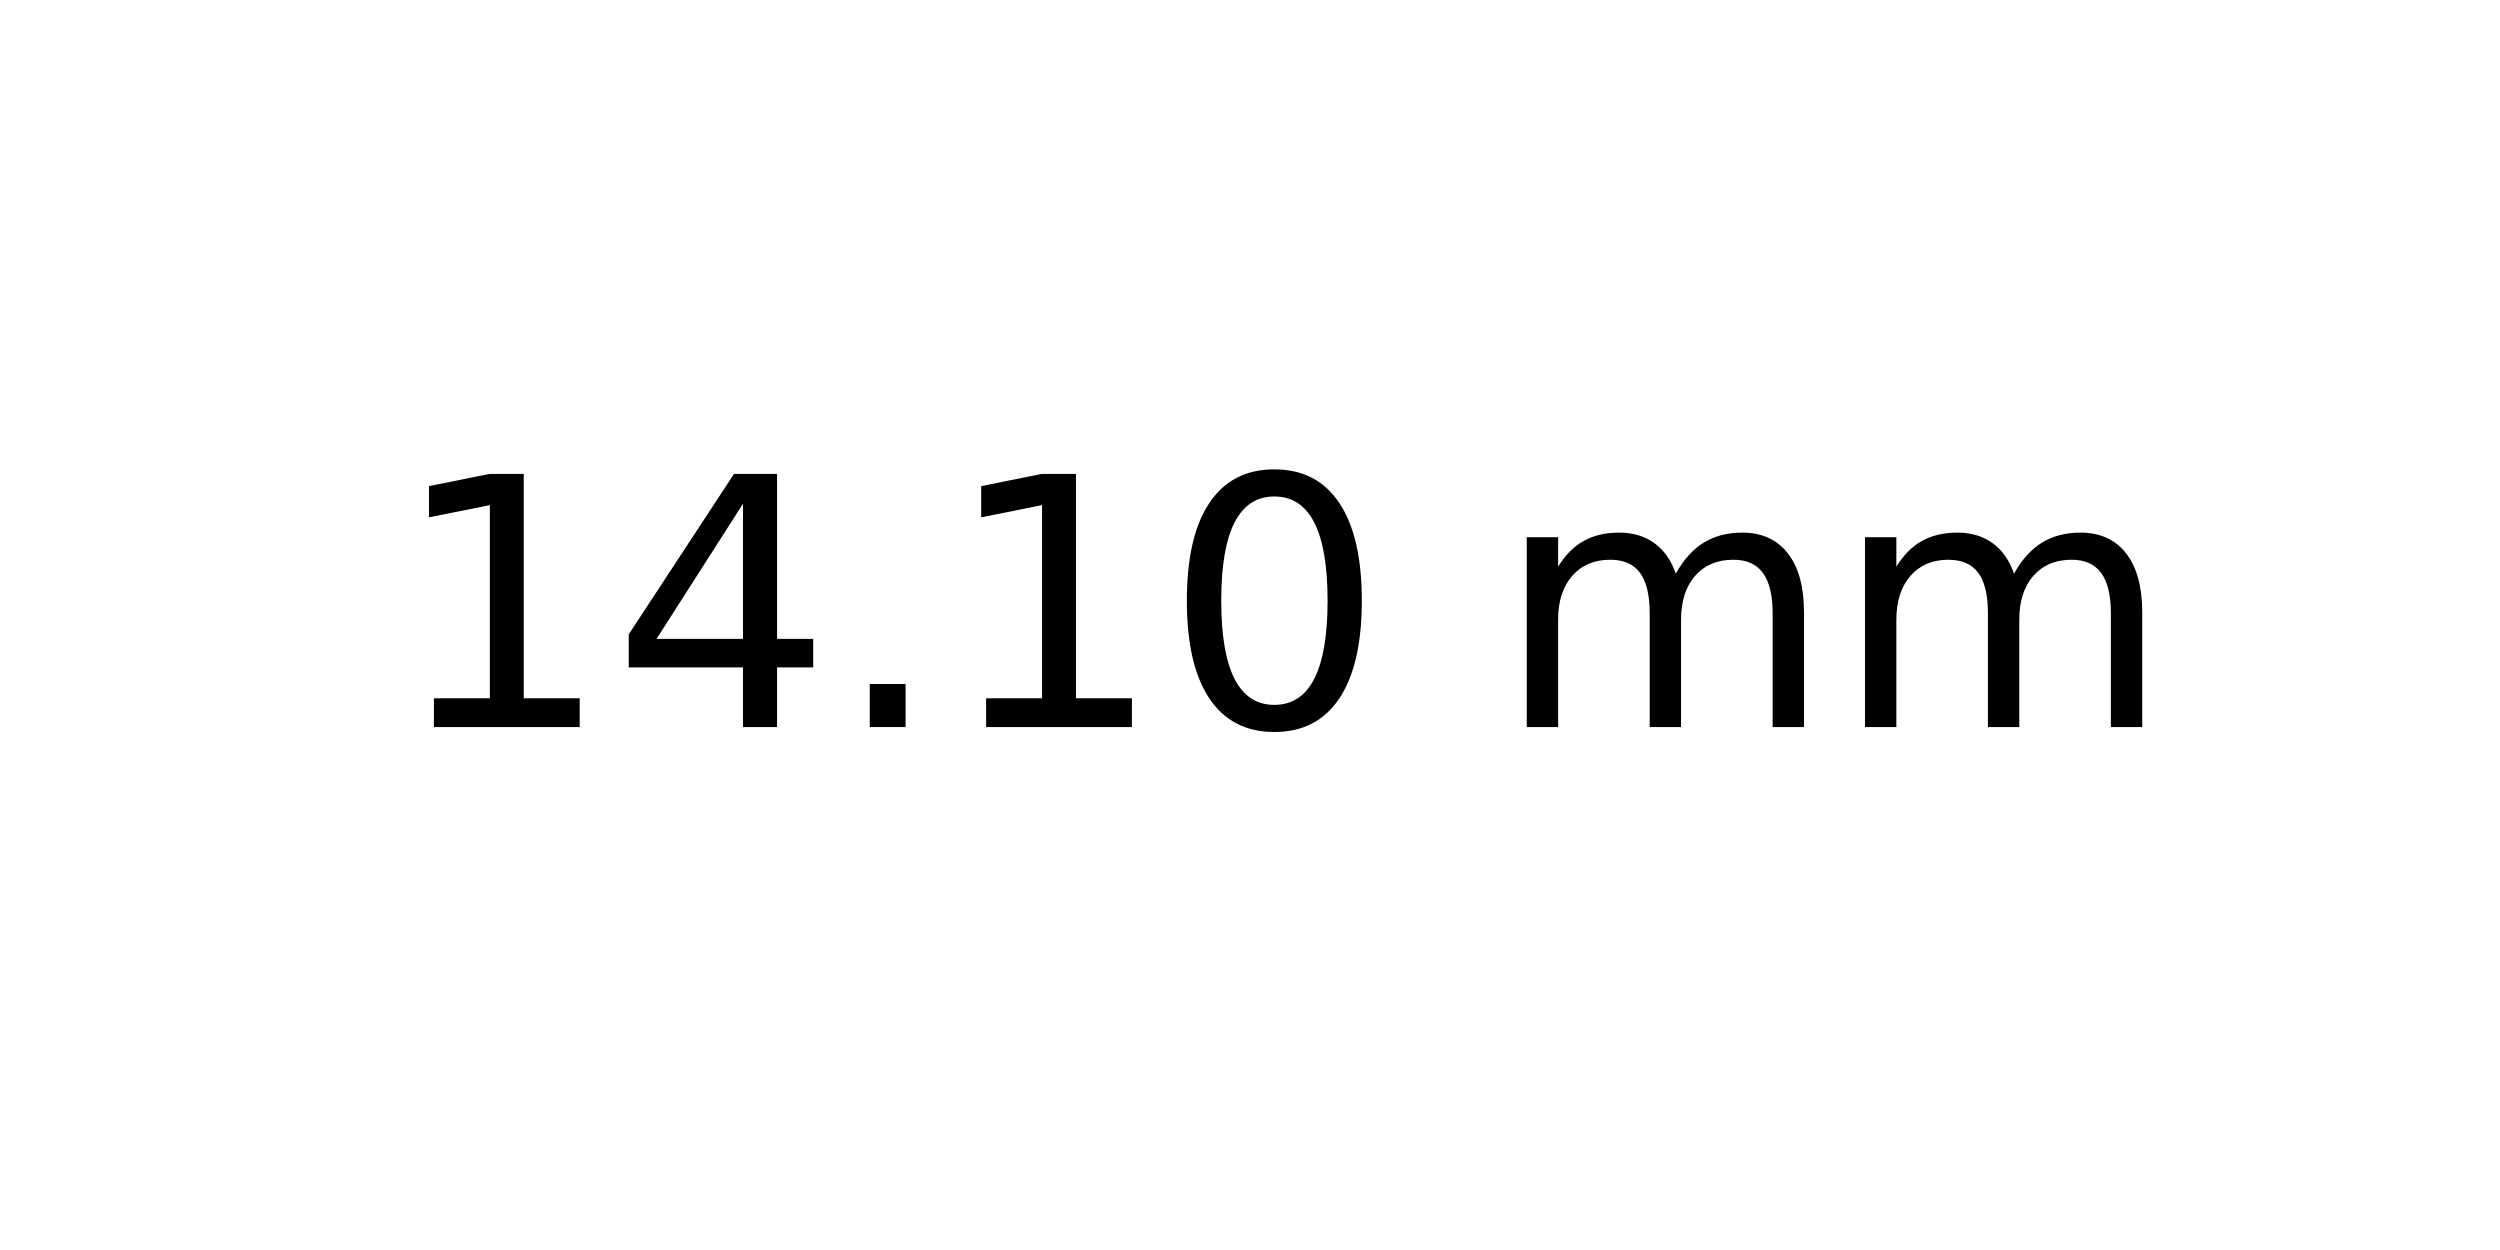
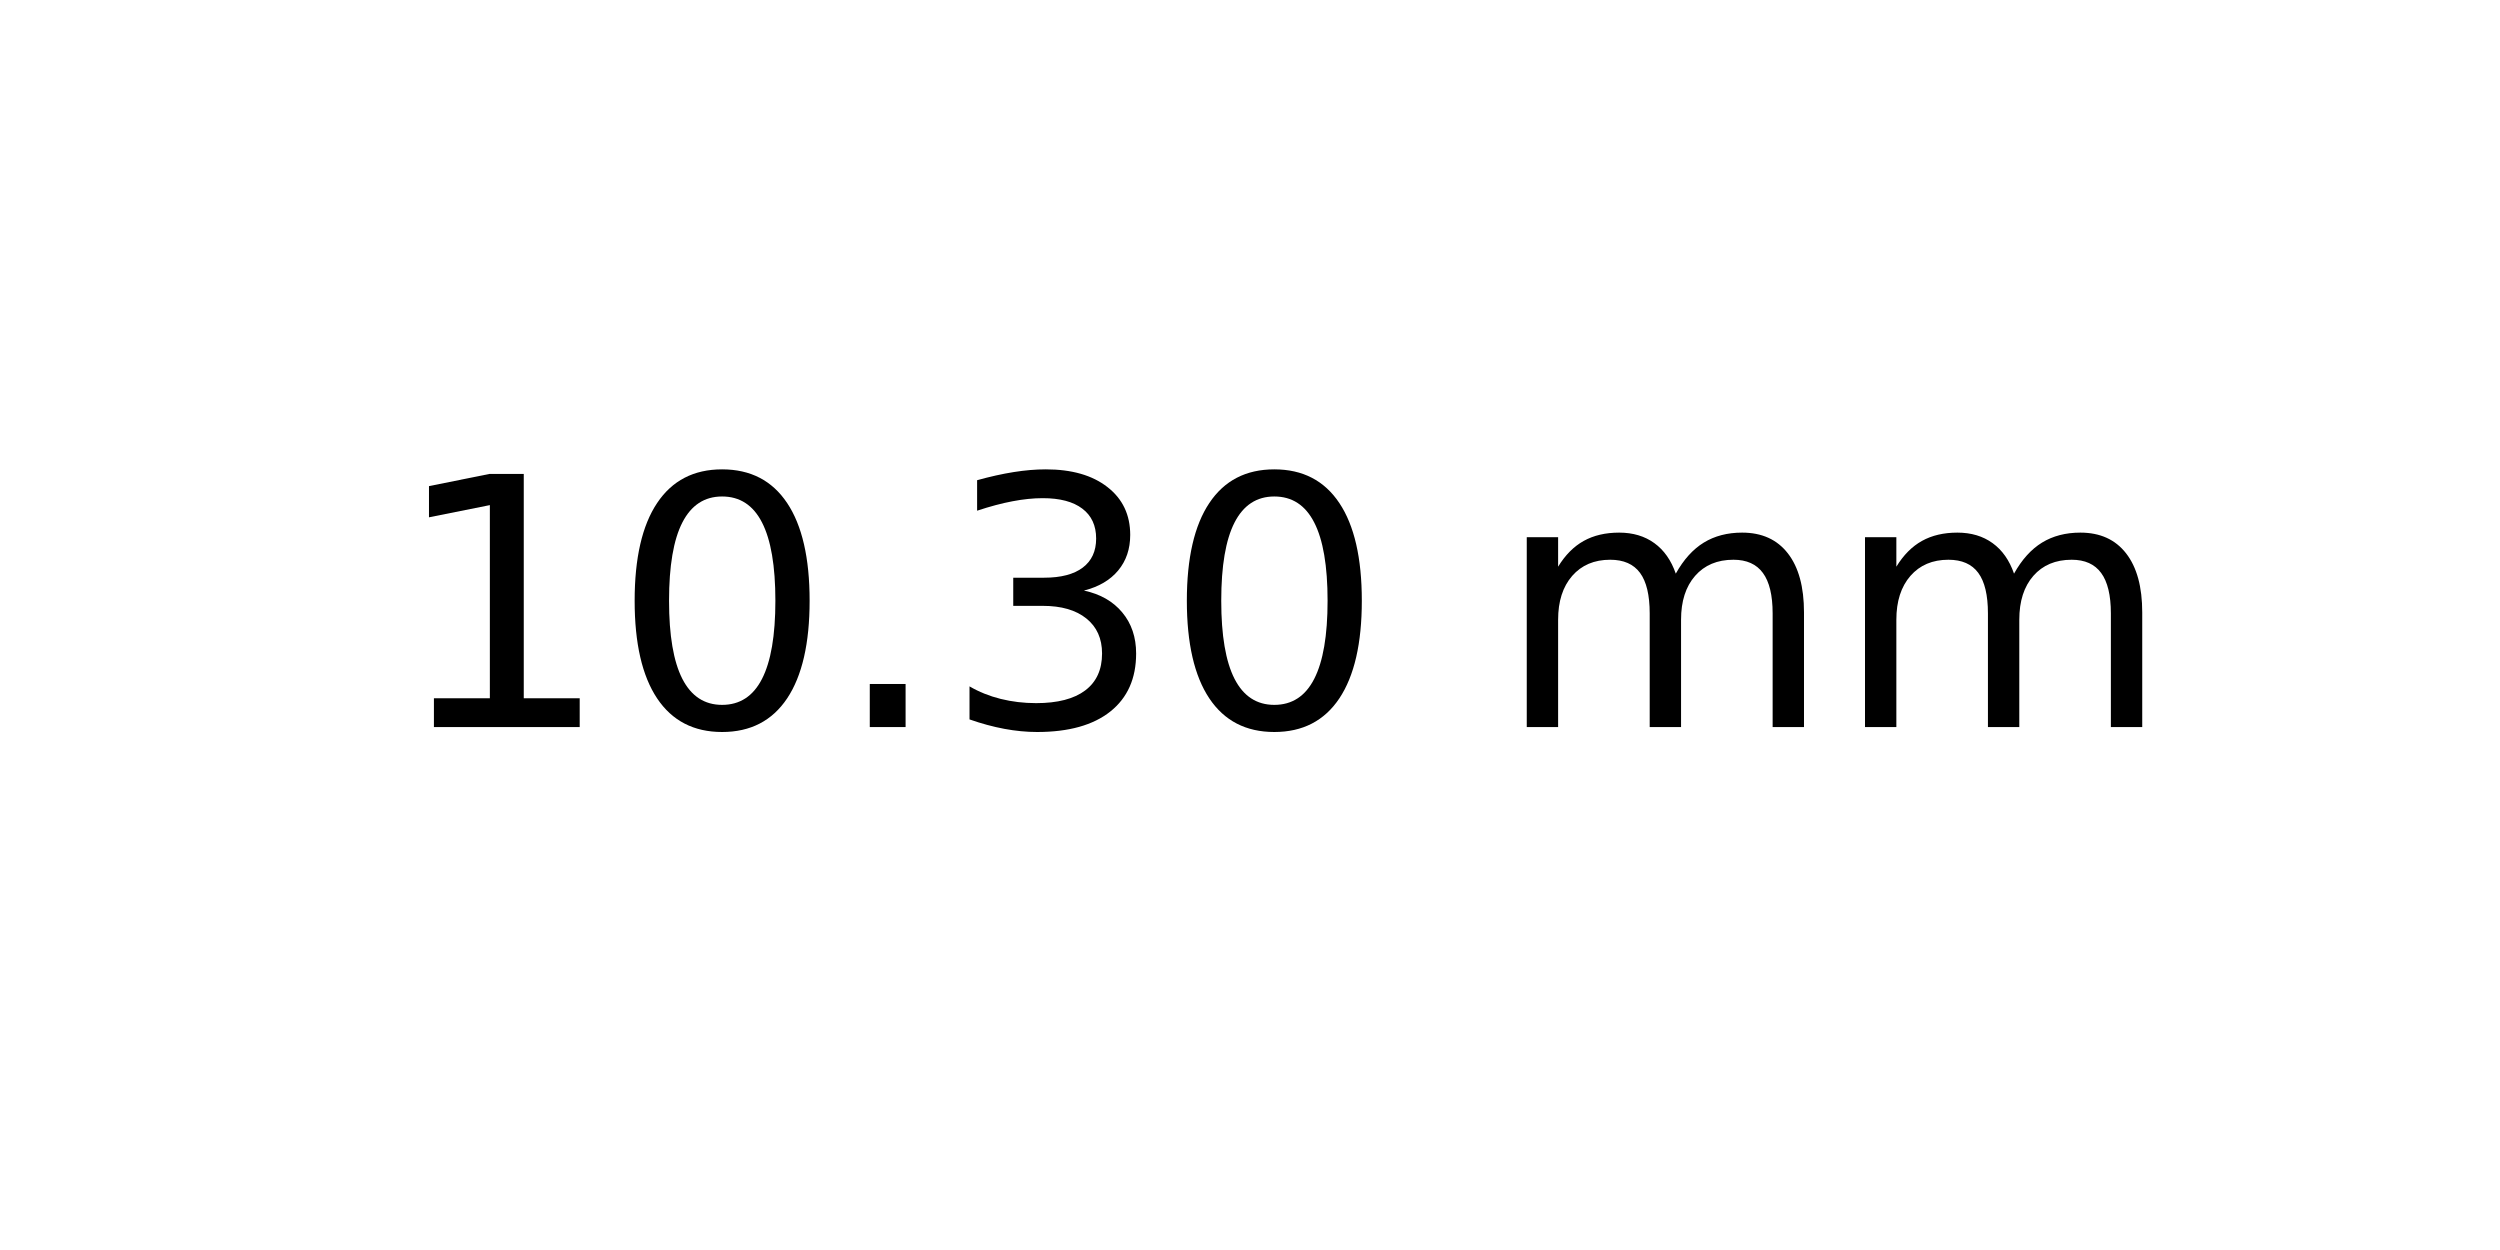
<svg xmlns="http://www.w3.org/2000/svg" xmlns:xlink="http://www.w3.org/1999/xlink" width="72pt" height="36pt" viewBox="0 0 72 36" version="1.1">
  <defs>
    <style type="text/css">*{stroke-linejoin: round; stroke-linecap: butt}</style>
  </defs>
  <g id="figure_1">
    <g id="axes_1">
      <g id="text_1">
        <g transform="translate(11.25625 20.93937) scale(0.1 -0.1)">
          <defs>
            <path id="DejaVuSans-31" d="M 794 531  L 1825 531  L 1825 4091  L 703 3866  L 703 4441  L 1819 4666  L 2450 4666  L 2450 531  L 3481 531  L 3481 0  L 794 0  L 794 531  z " transform="scale(0.015625)" />
-             <path id="DejaVuSans-34" d="M 2419 4116  L 825 1625  L 2419 1625  L 2419 4116  z M 2253 4666  L 3047 4666  L 3047 1625  L 3713 1625  L 3713 1100  L 3047 1100  L 3047 0  L 2419 0  L 2419 1100  L 313 1100  L 313 1709  L 2253 4666  z " transform="scale(0.015625)" />
+             <path id="DejaVuSans-30" d="M 2034 4250  Q 1547 4250 1301 3770  Q 1056 3291 1056 2328  Q 1056 1369 1301 889  Q 1547 409 2034 409  Q 2525 409 2770 889  Q 3016 1369 3016 2328  Q 3016 3291 2770 3770  Q 2525 4250 2034 4250  z M 2034 4750  Q 2819 4750 3233 4129  Q 3647 3509 3647 2328  Q 3647 1150 3233 529  Q 2819 -91 2034 -91  Q 1250 -91 836 529  Q 422 1150 422 2328  Q 422 3509 836 4129  Q 1250 4750 2034 4750  z " transform="scale(0.015625)" />
            <path id="DejaVuSans-2e" d="M 684 794  L 1344 794  L 1344 0  L 684 0  L 684 794  z " transform="scale(0.015625)" />
-             <path id="DejaVuSans-30" d="M 2034 4250  Q 1547 4250 1301 3770  Q 1056 3291 1056 2328  Q 1056 1369 1301 889  Q 1547 409 2034 409  Q 2525 409 2770 889  Q 3016 1369 3016 2328  Q 3016 3291 2770 3770  Q 2525 4250 2034 4250  z M 2034 4750  Q 2819 4750 3233 4129  Q 3647 3509 3647 2328  Q 3647 1150 3233 529  Q 2819 -91 2034 -91  Q 1250 -91 836 529  Q 422 1150 422 2328  Q 422 3509 836 4129  Q 1250 4750 2034 4750  z " transform="scale(0.015625)" />
+             <path id="DejaVuSans-33" d="M 2597 2516  Q 3050 2419 3304 2112  Q 3559 1806 3559 1356  Q 3559 666 3084 287  Q 2609 -91 1734 -91  Q 1441 -91 1130 -33  Q 819 25 488 141  L 488 750  Q 750 597 1062 519  Q 1375 441 1716 441  Q 2309 441 2620 675  Q 2931 909 2931 1356  Q 2931 1769 2642 2001  Q 2353 2234 1838 2234  L 1294 2234  L 1294 2753  L 1863 2753  Q 2328 2753 2575 2939  Q 2822 3125 2822 3475  Q 2822 3834 2567 4026  Q 2313 4219 1838 4219  Q 1578 4219 1281 4162  Q 984 4106 628 3988  L 628 4550  Q 988 4650 1302 4700  Q 1616 4750 1894 4750  Q 2613 4750 3031 4423  Q 3450 4097 3450 3541  Q 3450 3153 3228 2886  Q 3006 2619 2597 2516  z " transform="scale(0.015625)" />
            <path id="DejaVuSans-20" transform="scale(0.015625)" />
            <path id="DejaVuSans-6d" d="M 3328 2828  Q 3544 3216 3844 3400  Q 4144 3584 4550 3584  Q 5097 3584 5394 3201  Q 5691 2819 5691 2113  L 5691 0  L 5113 0  L 5113 2094  Q 5113 2597 4934 2840  Q 4756 3084 4391 3084  Q 3944 3084 3684 2787  Q 3425 2491 3425 1978  L 3425 0  L 2847 0  L 2847 2094  Q 2847 2600 2669 2842  Q 2491 3084 2119 3084  Q 1678 3084 1418 2786  Q 1159 2488 1159 1978  L 1159 0  L 581 0  L 581 3500  L 1159 3500  L 1159 2956  Q 1356 3278 1631 3431  Q 1906 3584 2284 3584  Q 2666 3584 2933 3390  Q 3200 3197 3328 2828  z " transform="scale(0.015625)" />
          </defs>
          <use xlink:href="#DejaVuSans-31" />
-           <use xlink:href="#DejaVuSans-34" x="63.623" />
+           <use xlink:href="#DejaVuSans-30" x="63.623" />
          <use xlink:href="#DejaVuSans-2e" x="127.246" />
-           <use xlink:href="#DejaVuSans-31" x="159.033" />
+           <use xlink:href="#DejaVuSans-33" x="159.033" />
          <use xlink:href="#DejaVuSans-30" x="222.656" />
          <use xlink:href="#DejaVuSans-20" x="286.279" />
          <use xlink:href="#DejaVuSans-6d" x="318.066" />
          <use xlink:href="#DejaVuSans-6d" x="415.479" />
        </g>
      </g>
    </g>
  </g>
</svg>
